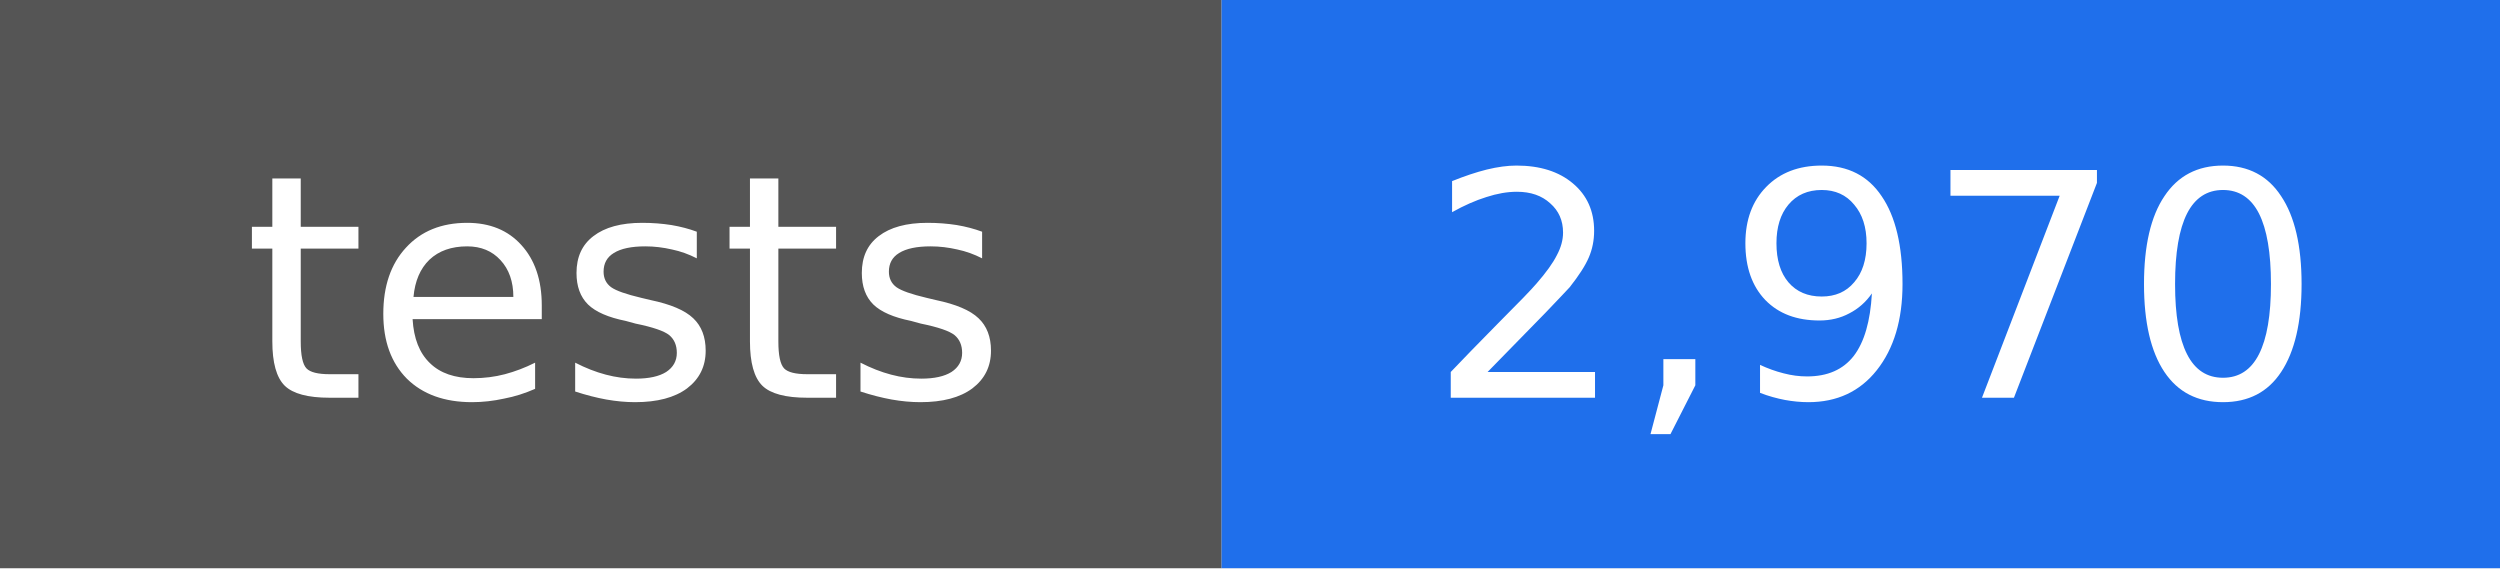
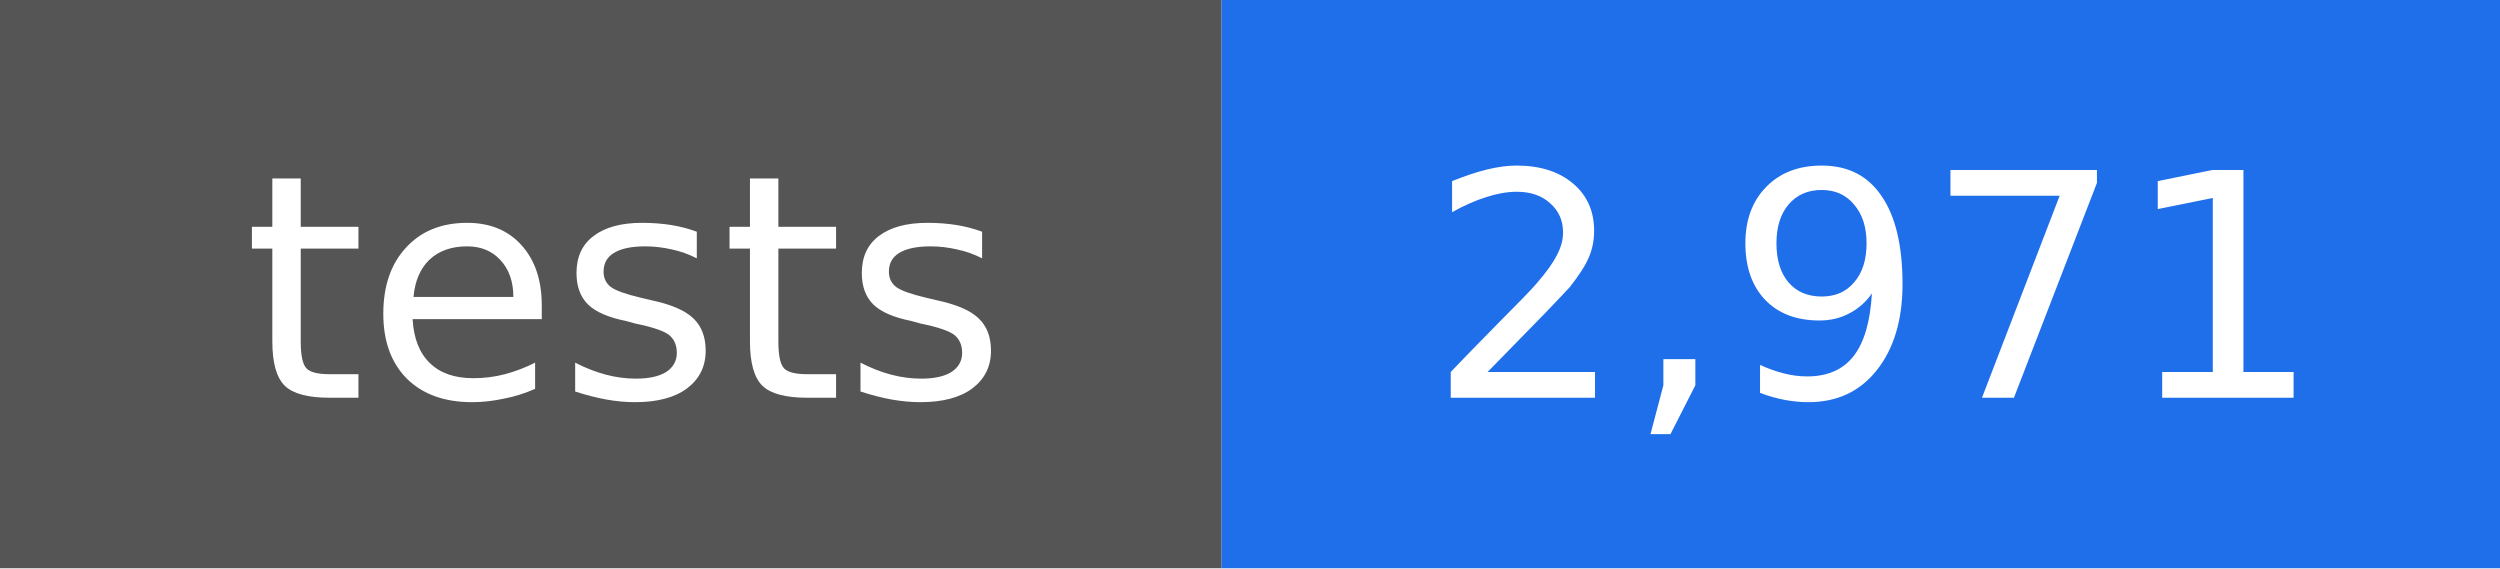
- <svg xmlns="http://www.w3.org/2000/svg" width="88" height="20" viewBox="0 0 88 20" role="img" aria-label="tests: 2,970">
+ <svg xmlns="http://www.w3.org/2000/svg" width="88" height="20" viewBox="0 0 88 20" role="img" aria-label="tests: 2,971">
  <rect width="43" height="20" fill="#555555" />
  <rect x="43" width="45" height="20" fill="#1f6feb" />
  <g fill="#ffffff" text-anchor="middle" font-family="DejaVu Sans, Verdana, sans-serif" font-size="11">
    <text x="22" y="14">tests</text>
-     <text x="66" y="14">2,970</text>
+     <text x="66" y="14">2,971</text>
  </g>
</svg>
